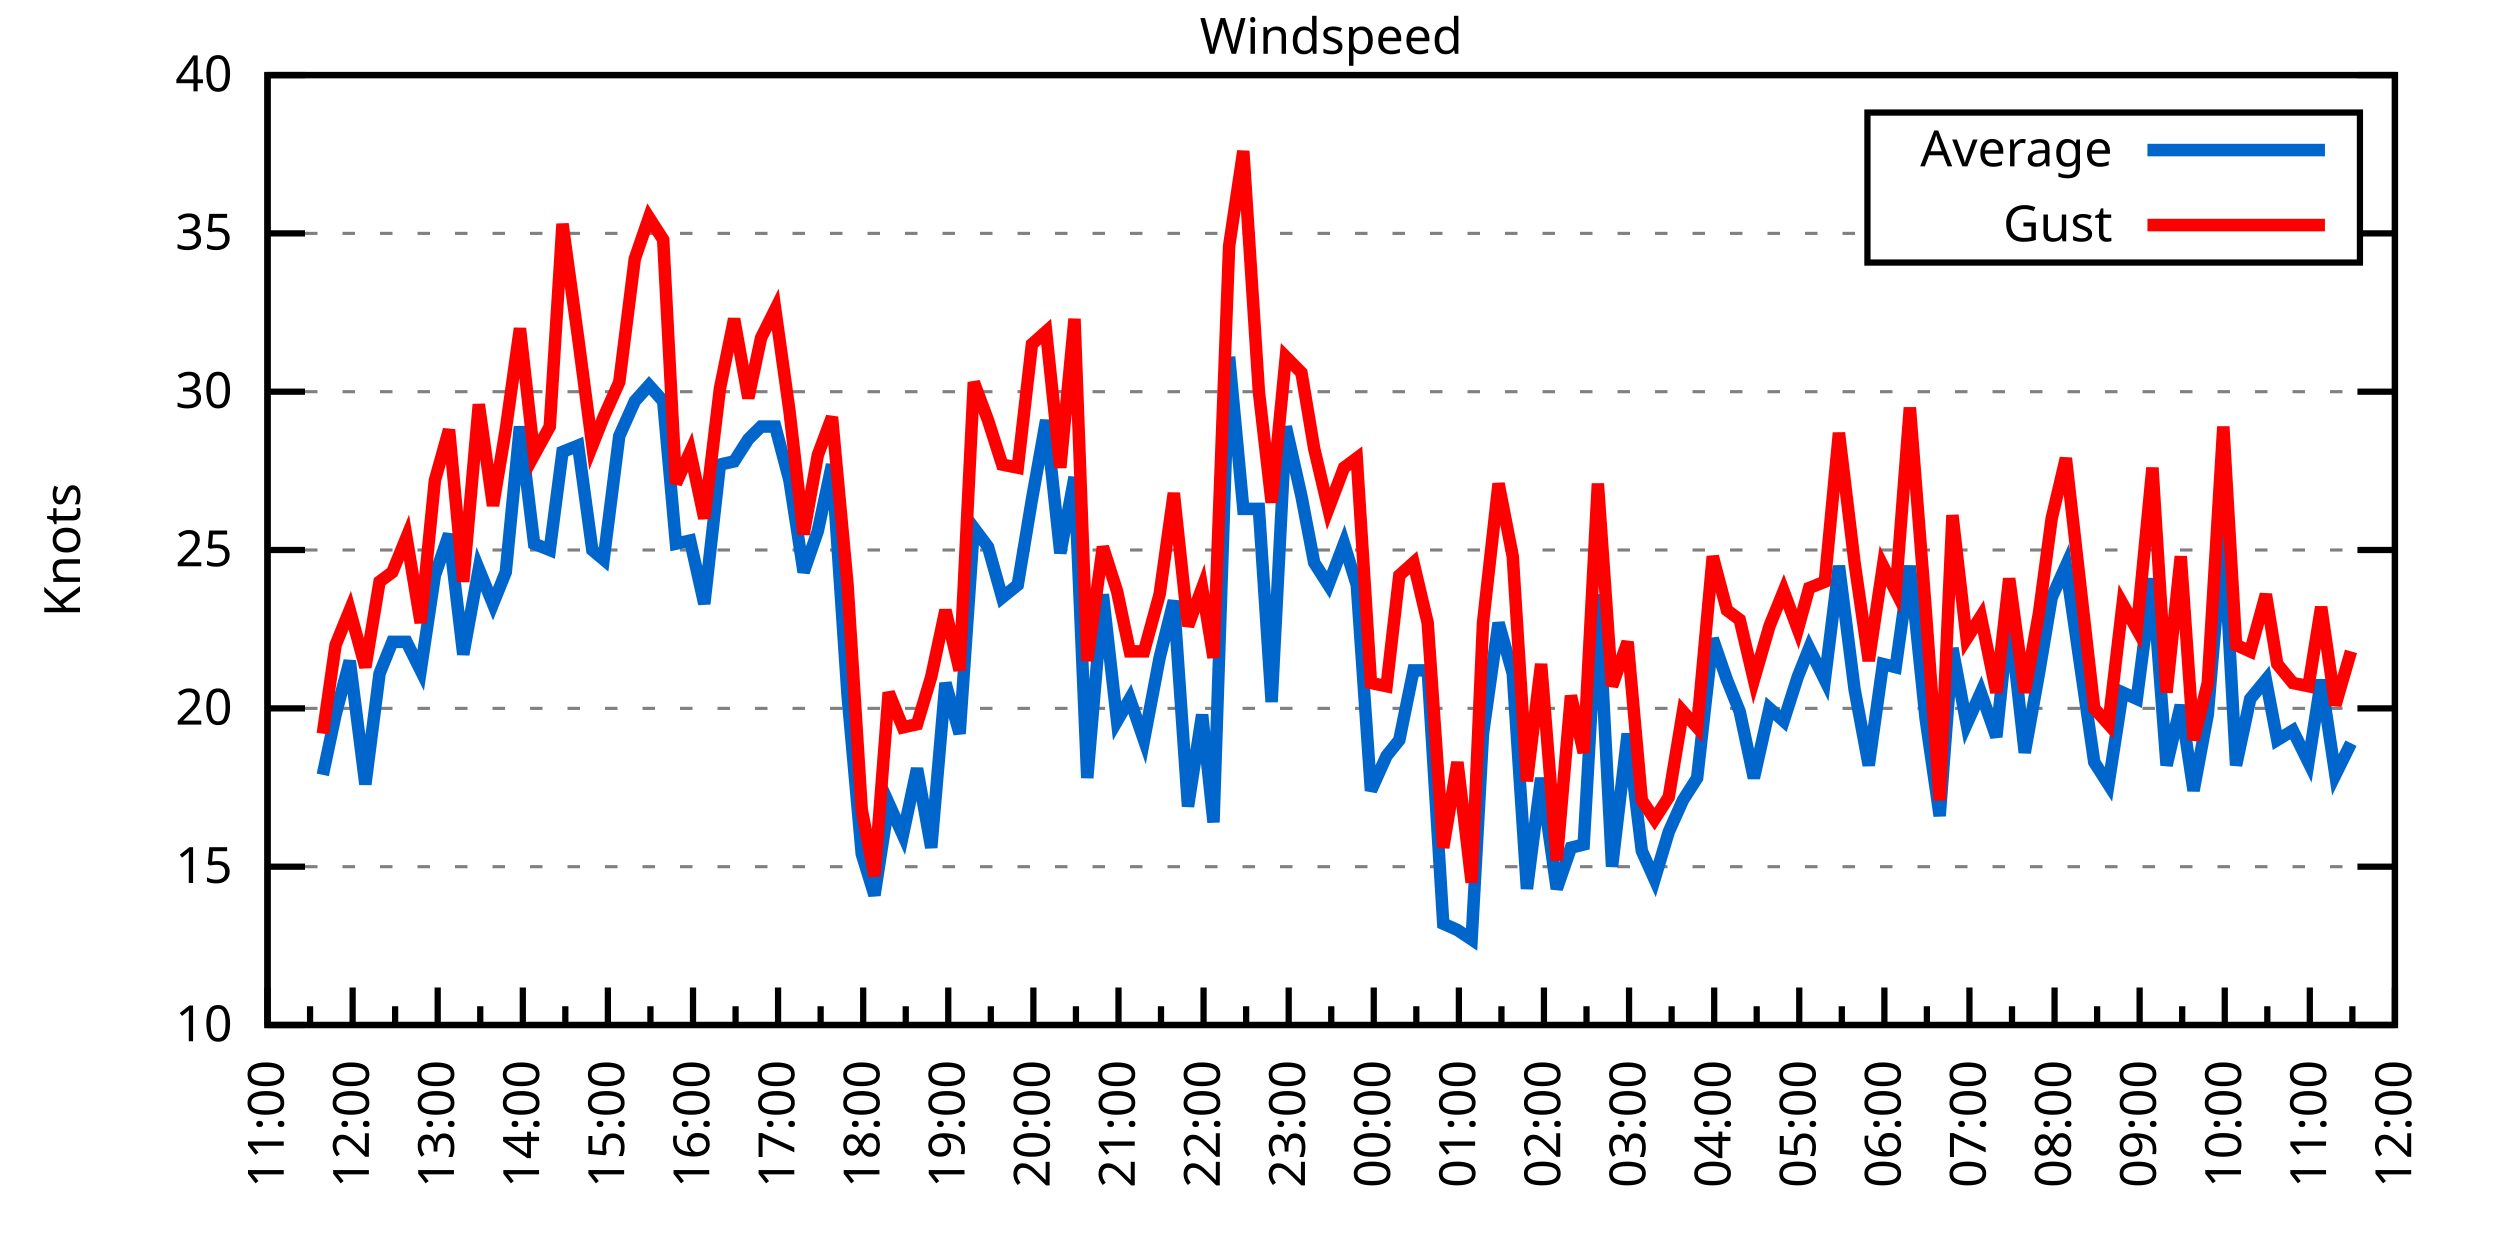
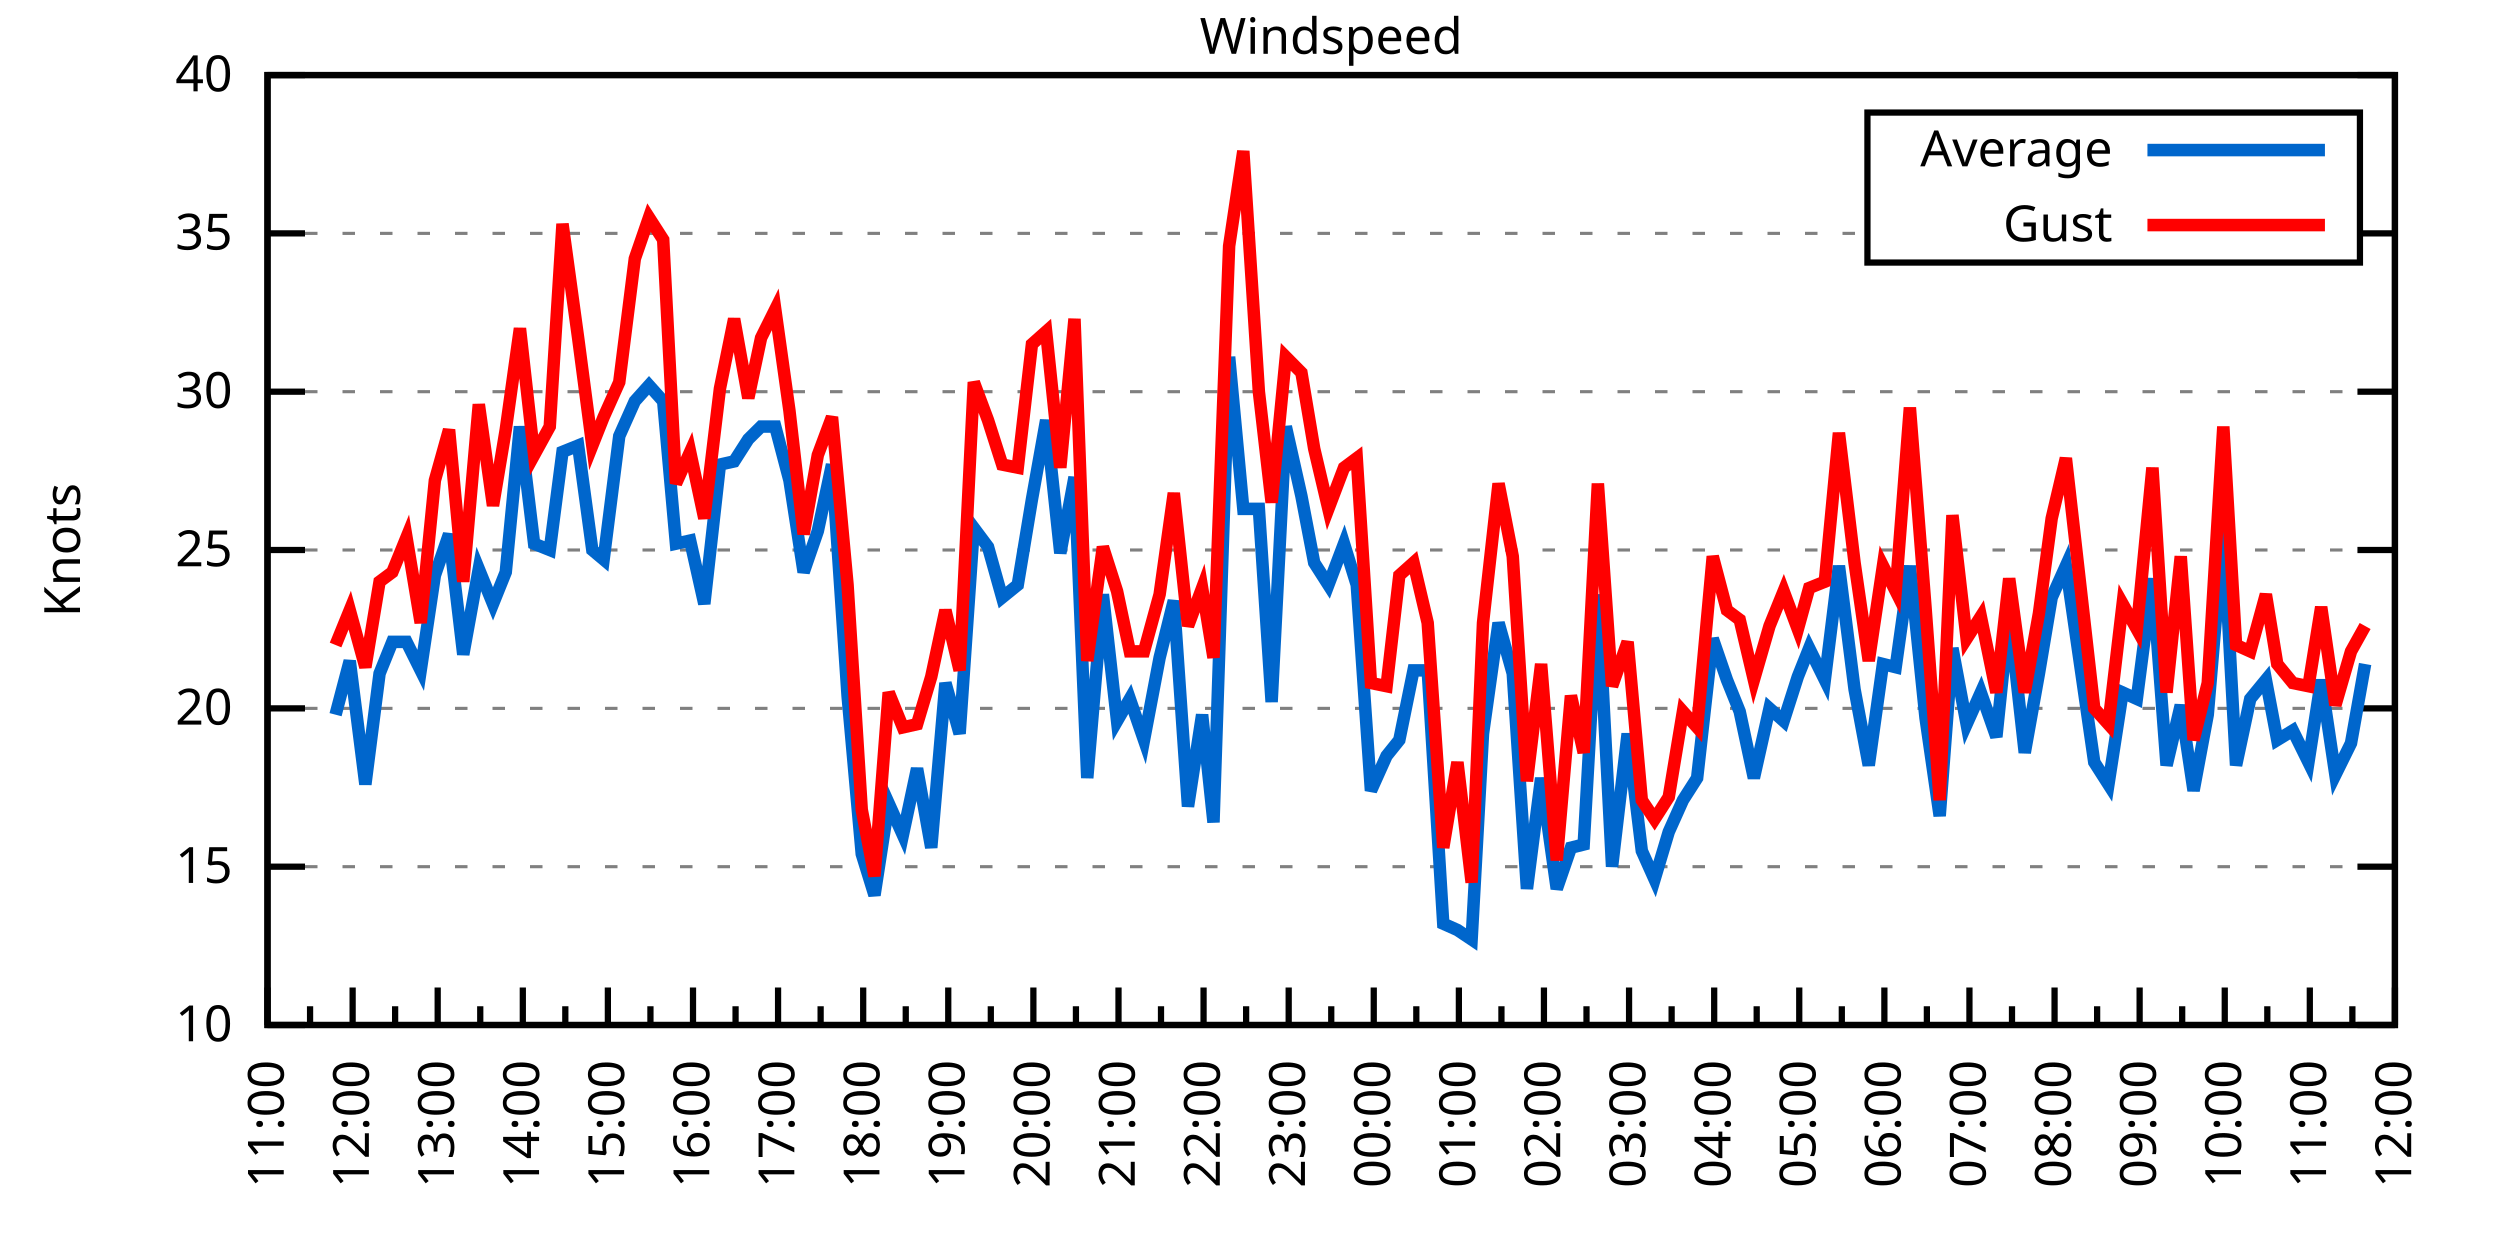
<svg xmlns="http://www.w3.org/2000/svg" xmlns:xlink="http://www.w3.org/1999/xlink" width="400" height="200" viewBox="0 0 400 200">
  <g id="gnuplot_canvas">
    <rect x="0" y="0" width="400" height="200" fill="none" />
    <defs>
      <circle id="gpDot" r="0.5" stroke-width="0.5" stroke="currentColor" />
      <path id="gpPt0" stroke-width="0.333" stroke="currentColor" d="M-1,0 h2 M0,-1 v2" />
      <path id="gpPt1" stroke-width="0.333" stroke="currentColor" d="M-1,-1 L1,1 M1,-1 L-1,1" />
      <path id="gpPt2" stroke-width="0.333" stroke="currentColor" d="M-1,0 L1,0 M0,-1 L0,1 M-1,-1 L1,1 M-1,1 L1,-1" />
      <rect id="gpPt3" stroke-width="0.333" stroke="currentColor" x="-1" y="-1" width="2" height="2" />
      <rect id="gpPt4" stroke-width="0.333" stroke="currentColor" fill="currentColor" x="-1" y="-1" width="2" height="2" />
      <circle id="gpPt5" stroke-width="0.333" stroke="currentColor" cx="0" cy="0" r="1" />
      <use xlink:href="#gpPt5" id="gpPt6" fill="currentColor" stroke="none" />
      <path id="gpPt7" stroke-width="0.333" stroke="currentColor" d="M0,-1.33 L-1.33,0.67 L1.33,0.67 z" />
      <use xlink:href="#gpPt7" id="gpPt8" fill="currentColor" stroke="none" />
      <use xlink:href="#gpPt7" id="gpPt9" stroke="currentColor" transform="rotate(180)" />
      <use xlink:href="#gpPt9" id="gpPt10" fill="currentColor" stroke="none" />
      <use xlink:href="#gpPt3" id="gpPt11" stroke="currentColor" transform="rotate(45)" />
      <use xlink:href="#gpPt11" id="gpPt12" fill="currentColor" stroke="none" />
      <path id="gpPt13" stroke-width="0.333" stroke="currentColor" d="M0,1.330 L1.265,0.411 L0.782,-1.067 L-0.782,-1.076 L-1.265,0.411 z" />
      <use xlink:href="#gpPt13" id="gpPt14" fill="currentColor" stroke="none" />
      <filter id="textbox" filterUnits="objectBoundingBox" x="0" y="0" height="1" width="1">
        <feFlood flood-color="white" flood-opacity="1" result="bgnd" />
        <feComposite in="SourceGraphic" in2="bgnd" operator="atop" />
      </filter>
      <filter id="greybox" filterUnits="objectBoundingBox" x="0" y="0" height="1" width="1">
        <feFlood flood-color="lightgrey" flood-opacity="1" result="grey" />
        <feComposite in="SourceGraphic" in2="grey" operator="atop" />
      </filter>
    </defs>
    <g fill="none" color="white" stroke="currentColor" stroke-width="1.00" stroke-linecap="butt" stroke-linejoin="miter">
</g>
    <g fill="none" color="black" stroke="currentColor" stroke-width="1.00" stroke-linecap="butt" stroke-linejoin="miter">
      <g stroke="none" shape-rendering="crispEdges">
        <polygon fill="rgb(255, 255, 255)" points="42.80,164.00 383.18,164.00 383.18,12.02 42.80,12.02 " />
      </g>
    </g>
    <g fill="none" color="black" stroke="currentColor" stroke-width="1.00" stroke-linecap="butt" stroke-linejoin="miter">
</g>
    <g fill="none" color="black" stroke="black" stroke-width="0.50" stroke-linecap="butt" stroke-linejoin="miter">
</g>
    <g fill="none" color="gray" stroke="currentColor" stroke-width="0.50" stroke-linecap="butt" stroke-linejoin="miter">
      <path stroke="gray" stroke-dasharray="2,4" class="gridline" d="M42.80,164.00 L383.19,164.00  " />
    </g>
    <g fill="none" color="gray" stroke="gray" stroke-width="1.00" stroke-linecap="butt" stroke-linejoin="miter">
</g>
    <g fill="none" color="black" stroke="currentColor" stroke-width="1.00" stroke-linecap="butt" stroke-linejoin="miter">
      <path stroke="black" d="M42.80,164.00 L48.80,164.00 M383.19,164.00 L377.19,164.00  " />
      <g transform="translate(37.20,166.60)" stroke="none" fill="black" font-family="Sans" font-size="8.00" text-anchor="end">
        <text>
          <tspan font-family="Sans"> 10</tspan>
        </text>
      </g>
    </g>
    <g fill="none" color="black" stroke="currentColor" stroke-width="1.00" stroke-linecap="butt" stroke-linejoin="miter">
</g>
    <g fill="none" color="black" stroke="black" stroke-width="0.50" stroke-linecap="butt" stroke-linejoin="miter">
</g>
    <g fill="none" color="gray" stroke="currentColor" stroke-width="0.50" stroke-linecap="butt" stroke-linejoin="miter">
      <path stroke="gray" stroke-dasharray="2,4" class="gridline" d="M42.80,138.67 L383.19,138.67  " />
    </g>
    <g fill="none" color="gray" stroke="gray" stroke-width="1.00" stroke-linecap="butt" stroke-linejoin="miter">
</g>
    <g fill="none" color="black" stroke="currentColor" stroke-width="1.00" stroke-linecap="butt" stroke-linejoin="miter">
      <path stroke="black" d="M42.80,138.67 L48.80,138.67 M383.19,138.67 L377.19,138.67  " />
      <g transform="translate(37.20,141.27)" stroke="none" fill="black" font-family="Sans" font-size="8.00" text-anchor="end">
        <text>
          <tspan font-family="Sans"> 15</tspan>
        </text>
      </g>
    </g>
    <g fill="none" color="black" stroke="currentColor" stroke-width="1.00" stroke-linecap="butt" stroke-linejoin="miter">
</g>
    <g fill="none" color="black" stroke="black" stroke-width="0.50" stroke-linecap="butt" stroke-linejoin="miter">
</g>
    <g fill="none" color="gray" stroke="currentColor" stroke-width="0.50" stroke-linecap="butt" stroke-linejoin="miter">
      <path stroke="gray" stroke-dasharray="2,4" class="gridline" d="M42.80,113.34 L383.19,113.34  " />
    </g>
    <g fill="none" color="gray" stroke="gray" stroke-width="1.00" stroke-linecap="butt" stroke-linejoin="miter">
</g>
    <g fill="none" color="black" stroke="currentColor" stroke-width="1.00" stroke-linecap="butt" stroke-linejoin="miter">
      <path stroke="black" d="M42.80,113.34 L48.80,113.34 M383.19,113.34 L377.19,113.34  " />
      <g transform="translate(37.20,115.94)" stroke="none" fill="black" font-family="Sans" font-size="8.00" text-anchor="end">
        <text>
          <tspan font-family="Sans"> 20</tspan>
        </text>
      </g>
    </g>
    <g fill="none" color="black" stroke="currentColor" stroke-width="1.00" stroke-linecap="butt" stroke-linejoin="miter">
</g>
    <g fill="none" color="black" stroke="black" stroke-width="0.50" stroke-linecap="butt" stroke-linejoin="miter">
</g>
    <g fill="none" color="gray" stroke="currentColor" stroke-width="0.50" stroke-linecap="butt" stroke-linejoin="miter">
      <path stroke="gray" stroke-dasharray="2,4" class="gridline" d="M42.80,88.00 L383.19,88.00  " />
    </g>
    <g fill="none" color="gray" stroke="gray" stroke-width="1.00" stroke-linecap="butt" stroke-linejoin="miter">
</g>
    <g fill="none" color="black" stroke="currentColor" stroke-width="1.00" stroke-linecap="butt" stroke-linejoin="miter">
      <path stroke="black" d="M42.80,88.00 L48.80,88.00 M383.19,88.00 L377.19,88.00  " />
      <g transform="translate(37.20,90.60)" stroke="none" fill="black" font-family="Sans" font-size="8.00" text-anchor="end">
        <text>
          <tspan font-family="Sans"> 25</tspan>
        </text>
      </g>
    </g>
    <g fill="none" color="black" stroke="currentColor" stroke-width="1.00" stroke-linecap="butt" stroke-linejoin="miter">
</g>
    <g fill="none" color="black" stroke="black" stroke-width="0.50" stroke-linecap="butt" stroke-linejoin="miter">
</g>
    <g fill="none" color="gray" stroke="currentColor" stroke-width="0.50" stroke-linecap="butt" stroke-linejoin="miter">
      <path stroke="gray" stroke-dasharray="2,4" class="gridline" d="M42.80,62.67 L383.19,62.67  " />
    </g>
    <g fill="none" color="gray" stroke="gray" stroke-width="1.00" stroke-linecap="butt" stroke-linejoin="miter">
</g>
    <g fill="none" color="black" stroke="currentColor" stroke-width="1.00" stroke-linecap="butt" stroke-linejoin="miter">
      <path stroke="black" d="M42.80,62.67 L48.80,62.67 M383.19,62.67 L377.19,62.67  " />
      <g transform="translate(37.20,65.27)" stroke="none" fill="black" font-family="Sans" font-size="8.00" text-anchor="end">
        <text>
          <tspan font-family="Sans"> 30</tspan>
        </text>
      </g>
    </g>
    <g fill="none" color="black" stroke="currentColor" stroke-width="1.00" stroke-linecap="butt" stroke-linejoin="miter">
</g>
    <g fill="none" color="black" stroke="black" stroke-width="0.50" stroke-linecap="butt" stroke-linejoin="miter">
</g>
    <g fill="none" color="gray" stroke="currentColor" stroke-width="0.50" stroke-linecap="butt" stroke-linejoin="miter">
      <path stroke="gray" stroke-dasharray="2,4" class="gridline" d="M42.80,37.34 L298.79,37.34 M377.59,37.34 L383.19,37.34  " />
    </g>
    <g fill="none" color="gray" stroke="gray" stroke-width="1.00" stroke-linecap="butt" stroke-linejoin="miter">
</g>
    <g fill="none" color="black" stroke="currentColor" stroke-width="1.00" stroke-linecap="butt" stroke-linejoin="miter">
      <path stroke="black" d="M42.80,37.34 L48.80,37.34 M383.19,37.34 L377.19,37.34  " />
      <g transform="translate(37.20,39.94)" stroke="none" fill="black" font-family="Sans" font-size="8.00" text-anchor="end">
        <text>
          <tspan font-family="Sans"> 35</tspan>
        </text>
      </g>
    </g>
    <g fill="none" color="black" stroke="currentColor" stroke-width="1.00" stroke-linecap="butt" stroke-linejoin="miter">
</g>
    <g fill="none" color="black" stroke="black" stroke-width="0.50" stroke-linecap="butt" stroke-linejoin="miter">
</g>
    <g fill="none" color="gray" stroke="currentColor" stroke-width="0.50" stroke-linecap="butt" stroke-linejoin="miter">
      <path stroke="gray" stroke-dasharray="2,4" class="gridline" d="M42.80,12.01 L383.19,12.01  " />
    </g>
    <g fill="none" color="gray" stroke="gray" stroke-width="1.00" stroke-linecap="butt" stroke-linejoin="miter">
</g>
    <g fill="none" color="black" stroke="currentColor" stroke-width="1.00" stroke-linecap="butt" stroke-linejoin="miter">
      <path stroke="black" d="M42.80,12.01 L48.80,12.01 M383.19,12.01 L377.19,12.01  " />
      <g transform="translate(37.20,14.61)" stroke="none" fill="black" font-family="Sans" font-size="8.00" text-anchor="end">
        <text>
          <tspan font-family="Sans"> 40</tspan>
        </text>
      </g>
    </g>
    <g fill="none" color="black" stroke="currentColor" stroke-width="1.00" stroke-linecap="butt" stroke-linejoin="miter">
      <path stroke="black" d="M42.80,164.00 L42.80,158.00  " />
      <g transform="translate(45.40,169.60) rotate(270)" stroke="none" fill="black" font-family="Sans" font-size="8.00" text-anchor="end">
        <text>
          <tspan font-family="Sans">11:00</tspan>
        </text>
      </g>
    </g>
    <g fill="none" color="black" stroke="currentColor" stroke-width="1.00" stroke-linecap="butt" stroke-linejoin="miter">
      <path stroke="black" d="M49.61,164.00 L49.61,161.00 M56.42,164.00 L56.42,158.00  " />
      <g transform="translate(59.02,169.60) rotate(270)" stroke="none" fill="black" font-family="Sans" font-size="8.00" text-anchor="end">
        <text>
          <tspan font-family="Sans">12:00</tspan>
        </text>
      </g>
    </g>
    <g fill="none" color="black" stroke="currentColor" stroke-width="1.00" stroke-linecap="butt" stroke-linejoin="miter">
      <path stroke="black" d="M63.22,164.00 L63.22,161.00 M70.03,164.00 L70.03,158.00  " />
      <g transform="translate(72.63,169.60) rotate(270)" stroke="none" fill="black" font-family="Sans" font-size="8.00" text-anchor="end">
        <text>
          <tspan font-family="Sans">13:00</tspan>
        </text>
      </g>
    </g>
    <g fill="none" color="black" stroke="currentColor" stroke-width="1.00" stroke-linecap="butt" stroke-linejoin="miter">
      <path stroke="black" d="M76.84,164.00 L76.84,161.00 M83.65,164.00 L83.65,158.00  " />
      <g transform="translate(86.25,169.60) rotate(270)" stroke="none" fill="black" font-family="Sans" font-size="8.00" text-anchor="end">
        <text>
          <tspan font-family="Sans">14:00</tspan>
        </text>
      </g>
    </g>
    <g fill="none" color="black" stroke="currentColor" stroke-width="1.00" stroke-linecap="butt" stroke-linejoin="miter">
      <path stroke="black" d="M90.45,164.00 L90.45,161.00 M97.26,164.00 L97.26,158.00  " />
      <g transform="translate(99.86,169.60) rotate(270)" stroke="none" fill="black" font-family="Sans" font-size="8.00" text-anchor="end">
        <text>
          <tspan font-family="Sans">15:00</tspan>
        </text>
      </g>
    </g>
    <g fill="none" color="black" stroke="currentColor" stroke-width="1.00" stroke-linecap="butt" stroke-linejoin="miter">
      <path stroke="black" d="M104.07,164.00 L104.07,161.00 M110.88,164.00 L110.88,158.00  " />
      <g transform="translate(113.48,169.60) rotate(270)" stroke="none" fill="black" font-family="Sans" font-size="8.00" text-anchor="end">
        <text>
          <tspan font-family="Sans">16:00</tspan>
        </text>
      </g>
    </g>
    <g fill="none" color="black" stroke="currentColor" stroke-width="1.00" stroke-linecap="butt" stroke-linejoin="miter">
      <path stroke="black" d="M117.69,164.00 L117.69,161.00 M124.49,164.00 L124.49,158.00  " />
      <g transform="translate(127.09,169.60) rotate(270)" stroke="none" fill="black" font-family="Sans" font-size="8.00" text-anchor="end">
        <text>
          <tspan font-family="Sans">17:00</tspan>
        </text>
      </g>
    </g>
    <g fill="none" color="black" stroke="currentColor" stroke-width="1.00" stroke-linecap="butt" stroke-linejoin="miter">
      <path stroke="black" d="M131.30,164.00 L131.30,161.00 M138.11,164.00 L138.11,158.00  " />
      <g transform="translate(140.71,169.60) rotate(270)" stroke="none" fill="black" font-family="Sans" font-size="8.00" text-anchor="end">
        <text>
          <tspan font-family="Sans">18:00</tspan>
        </text>
      </g>
    </g>
    <g fill="none" color="black" stroke="currentColor" stroke-width="1.00" stroke-linecap="butt" stroke-linejoin="miter">
      <path stroke="black" d="M144.92,164.00 L144.92,161.00 M151.72,164.00 L151.72,158.00  " />
      <g transform="translate(154.32,169.60) rotate(270)" stroke="none" fill="black" font-family="Sans" font-size="8.00" text-anchor="end">
        <text>
          <tspan font-family="Sans">19:00</tspan>
        </text>
      </g>
    </g>
    <g fill="none" color="black" stroke="currentColor" stroke-width="1.00" stroke-linecap="butt" stroke-linejoin="miter">
      <path stroke="black" d="M158.53,164.00 L158.53,161.00 M165.34,164.00 L165.34,158.00  " />
      <g transform="translate(167.94,169.60) rotate(270)" stroke="none" fill="black" font-family="Sans" font-size="8.00" text-anchor="end">
        <text>
          <tspan font-family="Sans">20:00</tspan>
        </text>
      </g>
    </g>
    <g fill="none" color="black" stroke="currentColor" stroke-width="1.00" stroke-linecap="butt" stroke-linejoin="miter">
      <path stroke="black" d="M172.15,164.00 L172.15,161.00 M178.96,164.00 L178.96,158.00  " />
      <g transform="translate(181.56,169.60) rotate(270)" stroke="none" fill="black" font-family="Sans" font-size="8.00" text-anchor="end">
        <text>
          <tspan font-family="Sans">21:00</tspan>
        </text>
      </g>
    </g>
    <g fill="none" color="black" stroke="currentColor" stroke-width="1.00" stroke-linecap="butt" stroke-linejoin="miter">
      <path stroke="black" d="M185.76,164.00 L185.76,161.00 M192.57,164.00 L192.57,158.00  " />
      <g transform="translate(195.17,169.60) rotate(270)" stroke="none" fill="black" font-family="Sans" font-size="8.00" text-anchor="end">
        <text>
          <tspan font-family="Sans">22:00</tspan>
        </text>
      </g>
    </g>
    <g fill="none" color="black" stroke="currentColor" stroke-width="1.00" stroke-linecap="butt" stroke-linejoin="miter">
      <path stroke="black" d="M199.38,164.00 L199.38,161.00 M206.19,164.00 L206.19,158.00  " />
      <g transform="translate(208.79,169.60) rotate(270)" stroke="none" fill="black" font-family="Sans" font-size="8.00" text-anchor="end">
        <text>
          <tspan font-family="Sans">23:00</tspan>
        </text>
      </g>
    </g>
    <g fill="none" color="black" stroke="currentColor" stroke-width="1.00" stroke-linecap="butt" stroke-linejoin="miter">
      <path stroke="black" d="M213.00,164.00 L213.00,161.00 M219.80,164.00 L219.80,158.00  " />
      <g transform="translate(222.40,169.60) rotate(270)" stroke="none" fill="black" font-family="Sans" font-size="8.00" text-anchor="end">
        <text>
          <tspan font-family="Sans">00:00</tspan>
        </text>
      </g>
    </g>
    <g fill="none" color="black" stroke="currentColor" stroke-width="1.00" stroke-linecap="butt" stroke-linejoin="miter">
      <path stroke="black" d="M226.61,164.00 L226.61,161.00 M233.42,164.00 L233.42,158.00  " />
      <g transform="translate(236.02,169.60) rotate(270)" stroke="none" fill="black" font-family="Sans" font-size="8.00" text-anchor="end">
        <text>
          <tspan font-family="Sans">01:00</tspan>
        </text>
      </g>
    </g>
    <g fill="none" color="black" stroke="currentColor" stroke-width="1.00" stroke-linecap="butt" stroke-linejoin="miter">
      <path stroke="black" d="M240.23,164.00 L240.23,161.00 M247.03,164.00 L247.03,158.00  " />
      <g transform="translate(249.63,169.60) rotate(270)" stroke="none" fill="black" font-family="Sans" font-size="8.00" text-anchor="end">
        <text>
          <tspan font-family="Sans">02:00</tspan>
        </text>
      </g>
    </g>
    <g fill="none" color="black" stroke="currentColor" stroke-width="1.00" stroke-linecap="butt" stroke-linejoin="miter">
      <path stroke="black" d="M253.84,164.00 L253.84,161.00 M260.65,164.00 L260.65,158.00  " />
      <g transform="translate(263.25,169.60) rotate(270)" stroke="none" fill="black" font-family="Sans" font-size="8.00" text-anchor="end">
        <text>
          <tspan font-family="Sans">03:00</tspan>
        </text>
      </g>
    </g>
    <g fill="none" color="black" stroke="currentColor" stroke-width="1.00" stroke-linecap="butt" stroke-linejoin="miter">
      <path stroke="black" d="M267.46,164.00 L267.46,161.00 M274.27,164.00 L274.27,158.00  " />
      <g transform="translate(276.87,169.60) rotate(270)" stroke="none" fill="black" font-family="Sans" font-size="8.00" text-anchor="end">
        <text>
          <tspan font-family="Sans">04:00</tspan>
        </text>
      </g>
    </g>
    <g fill="none" color="black" stroke="currentColor" stroke-width="1.00" stroke-linecap="butt" stroke-linejoin="miter">
      <path stroke="black" d="M281.07,164.00 L281.07,161.00 M287.88,164.00 L287.88,158.00  " />
      <g transform="translate(290.48,169.60) rotate(270)" stroke="none" fill="black" font-family="Sans" font-size="8.00" text-anchor="end">
        <text>
          <tspan font-family="Sans">05:00</tspan>
        </text>
      </g>
    </g>
    <g fill="none" color="black" stroke="currentColor" stroke-width="1.00" stroke-linecap="butt" stroke-linejoin="miter">
      <path stroke="black" d="M294.69,164.00 L294.69,161.00 M301.50,164.00 L301.50,158.00  " />
      <g transform="translate(304.10,169.60) rotate(270)" stroke="none" fill="black" font-family="Sans" font-size="8.00" text-anchor="end">
        <text>
          <tspan font-family="Sans">06:00</tspan>
        </text>
      </g>
    </g>
    <g fill="none" color="black" stroke="currentColor" stroke-width="1.00" stroke-linecap="butt" stroke-linejoin="miter">
      <path stroke="black" d="M308.30,164.00 L308.30,161.00 M315.11,164.00 L315.11,158.00  " />
      <g transform="translate(317.71,169.60) rotate(270)" stroke="none" fill="black" font-family="Sans" font-size="8.00" text-anchor="end">
        <text>
          <tspan font-family="Sans">07:00</tspan>
        </text>
      </g>
    </g>
    <g fill="none" color="black" stroke="currentColor" stroke-width="1.00" stroke-linecap="butt" stroke-linejoin="miter">
      <path stroke="black" d="M321.92,164.00 L321.92,161.00 M328.73,164.00 L328.73,158.00  " />
      <g transform="translate(331.33,169.60) rotate(270)" stroke="none" fill="black" font-family="Sans" font-size="8.00" text-anchor="end">
        <text>
          <tspan font-family="Sans">08:00</tspan>
        </text>
      </g>
    </g>
    <g fill="none" color="black" stroke="currentColor" stroke-width="1.00" stroke-linecap="butt" stroke-linejoin="miter">
      <path stroke="black" d="M335.54,164.00 L335.54,161.00 M342.34,164.00 L342.34,158.00  " />
      <g transform="translate(344.94,169.60) rotate(270)" stroke="none" fill="black" font-family="Sans" font-size="8.00" text-anchor="end">
        <text>
          <tspan font-family="Sans">09:00</tspan>
        </text>
      </g>
    </g>
    <g fill="none" color="black" stroke="currentColor" stroke-width="1.00" stroke-linecap="butt" stroke-linejoin="miter">
      <path stroke="black" d="M349.15,164.00 L349.15,161.00 M355.96,164.00 L355.96,158.00  " />
      <g transform="translate(358.56,169.60) rotate(270)" stroke="none" fill="black" font-family="Sans" font-size="8.00" text-anchor="end">
        <text>
          <tspan font-family="Sans">10:00</tspan>
        </text>
      </g>
    </g>
    <g fill="none" color="black" stroke="currentColor" stroke-width="1.00" stroke-linecap="butt" stroke-linejoin="miter">
      <path stroke="black" d="M362.77,164.00 L362.77,161.00 M369.57,164.00 L369.57,158.00  " />
      <g transform="translate(372.17,169.60) rotate(270)" stroke="none" fill="black" font-family="Sans" font-size="8.00" text-anchor="end">
        <text>
          <tspan font-family="Sans">11:00</tspan>
        </text>
      </g>
    </g>
    <g fill="none" color="black" stroke="currentColor" stroke-width="1.00" stroke-linecap="butt" stroke-linejoin="miter">
      <path stroke="black" d="M376.38,164.00 L376.38,161.00 M383.19,164.00 L383.19,158.00  " />
      <g transform="translate(385.79,169.60) rotate(270)" stroke="none" fill="black" font-family="Sans" font-size="8.00" text-anchor="end">
        <text>
          <tspan font-family="Sans">12:00</tspan>
        </text>
      </g>
    </g>
    <g fill="none" color="black" stroke="currentColor" stroke-width="1.00" stroke-linecap="butt" stroke-linejoin="miter">
</g>
    <g fill="none" color="black" stroke="currentColor" stroke-width="1.00" stroke-linecap="butt" stroke-linejoin="miter">
      <path stroke="black" d="M42.80,12.01 L42.80,164.00 L383.19,164.00 L383.19,12.01 L42.80,12.01 Z  " />
    </g>
    <g fill="none" color="black" stroke="currentColor" stroke-width="1.00" stroke-linecap="butt" stroke-linejoin="miter">
      <g transform="translate(12.80,88.01) rotate(270)" stroke="none" fill="black" font-family="Sans" font-size="8.00" text-anchor="middle">
        <text>
          <tspan font-family="Sans">Knots</tspan>
        </text>
      </g>
    </g>
    <g fill="none" color="black" stroke="currentColor" stroke-width="1.00" stroke-linecap="butt" stroke-linejoin="miter">
</g>
    <g fill="none" color="black" stroke="currentColor" stroke-width="1.00" stroke-linecap="butt" stroke-linejoin="miter">
      <path stroke="black" d="M298.79,42.01 L298.79,18.01 L377.59,18.01 L377.59,42.01 L298.79,42.01 Z  " />
    </g>
    <g id="Windspeed_plot_1">
      <g fill="none" color="white" stroke="black" stroke-width="2.00" stroke-linecap="butt" stroke-linejoin="miter">
</g>
      <g fill="none" color="black" stroke="currentColor" stroke-width="2.00" stroke-linecap="butt" stroke-linejoin="miter">
        <g transform="translate(337.99,26.61)" stroke="none" fill="black" font-family="Sans" font-size="8.00" text-anchor="end">
          <text>
            <tspan font-family="Sans">Average</tspan>
          </text>
        </g>
      </g>
      <g fill="none" color="black" stroke="currentColor" stroke-width="2.00" stroke-linecap="butt" stroke-linejoin="miter">
-         <path stroke="rgb(  0, 102, 204)" d="M343.59,24.01 L371.99,24.01 M51.65,123.98 L53.69,114.35 L55.96,105.74 L58.46,125.50 L60.73,107.76 L62.77,102.70   L65.04,102.70 L67.31,107.26 L69.58,92.06 L71.85,85.47 L74.12,104.72 L76.61,91.04 L78.88,96.62 L80.92,91.55   L83.19,68.25 L85.46,86.99 L87.96,88.00 L90.00,72.30 L92.50,71.29 L94.77,88.00 L96.58,89.52 L99.08,69.77   L101.57,64.19 L103.84,61.66 L106.11,64.19 L108.15,86.99 L110.42,86.49 L112.69,96.62 L115.19,74.33 L117.46,73.82   L119.73,70.27 L121.77,68.25 L124.04,68.25 L126.31,76.86 L128.58,91.55 L130.85,84.97 L133.12,74.33 L135.61,111.31   L137.88,136.64 L139.92,143.23 L142.19,128.54 L144.46,133.60 L146.73,122.96 L149.00,135.63 L151.27,109.28 L153.54,117.39   L155.81,84.46 L158.08,87.50 L160.35,95.60 L162.84,93.58 L165.11,79.90 L167.38,67.23 L169.65,88.51 L171.92,76.35   L173.96,124.48 L176.46,95.10 L178.73,115.36 L180.77,111.82 L183.04,118.40 L185.54,105.23 L187.81,96.11 L190.08,129.04   L192.34,114.35 L194.16,131.58 L196.66,57.10 L198.93,81.42 L201.42,81.42 L203.46,112.32 L205.73,68.25 L208.23,79.39   L210.27,90.03 L212.54,93.58 L215.04,86.99 L217.08,93.58 L219.35,126.51 L221.85,120.94 L223.89,118.40 L226.16,107.26   L228.43,107.26 L230.92,147.79 L233.19,148.80 L235.46,150.32 L237.28,117.39 L239.77,99.66 L242.04,107.76 L244.31,142.21   L246.58,124.48 L249.08,142.21 L251.35,135.63 L253.39,135.12 L255.66,95.10 L257.93,138.67 L260.42,117.39 L262.69,136.14   L264.73,140.69 L267.00,133.10 L269.27,128.03 L271.54,124.48 L274.04,102.19 L276.31,108.78 L278.35,113.84 L280.62,124.48   L283.12,113.34 L285.38,115.36 L287.65,108.27 L289.47,103.71 L291.97,108.78 L294.23,90.54 L296.73,110.30 L299.00,122.46   L301.27,106.24 L303.31,106.75 L305.58,90.54 L308.08,114.86 L310.35,130.56 L312.39,103.71 L314.66,115.87 L316.93,110.80   L319.42,117.90 L321.47,98.14 L323.96,120.43 L326.23,107.76 L328.27,95.60 L330.54,90.54 L335.08,121.95 L337.35,125.50   L339.62,110.80 L341.89,111.82 L344.39,92.56 L346.65,122.46 L348.92,112.83 L350.97,126.51 L353.24,114.35 L355.73,84.97   L357.77,122.46 L360.04,111.82 L362.54,108.78 L364.36,118.40 L366.85,116.88 L369.35,121.95 L371.39,108.78 L373.66,123.98   L376.16,118.91  " />
+         <path stroke="rgb(  0, 102, 204)" d="M343.59,24.01 L371.99,24.01 M53.69,114.35 L55.96,105.74 L58.46,125.50 L60.73,107.76 L62.77,102.70 L65.04,102.70   L67.31,107.26 L69.58,92.06 L71.85,85.47 L74.12,104.72 L76.61,91.04 L78.88,96.62 L80.92,91.55 L83.19,68.25   L85.46,86.99 L87.96,88.00 L90.00,72.30 L92.50,71.29 L94.77,88.00 L96.58,89.52 L99.08,69.77 L101.57,64.19   L103.84,61.66 L106.11,64.19 L108.15,86.99 L110.42,86.49 L112.69,96.62 L115.19,74.33 L117.46,73.82 L119.73,70.27   L121.77,68.25 L124.04,68.25 L126.31,76.86 L128.58,91.55 L130.85,84.97 L133.12,74.33 L135.61,111.31 L137.88,136.64   L139.92,143.23 L142.19,128.54 L144.46,133.60 L146.73,122.96 L149.00,135.63 L151.27,109.28 L153.54,117.39 L155.81,84.46   L158.08,87.50 L160.35,95.60 L162.84,93.58 L165.11,79.90 L167.38,67.23 L169.65,88.51 L171.92,76.35 L173.96,124.48   L176.46,95.10 L178.73,115.36 L180.77,111.82 L183.04,118.40 L185.54,105.23 L187.81,96.11 L190.08,129.04 L192.34,114.35   L194.16,131.58 L196.66,57.10 L198.93,81.42 L201.42,81.42 L203.46,112.32 L205.73,68.25 L208.23,79.39 L210.27,90.03   L212.54,93.58 L215.04,86.99 L217.08,93.58 L219.35,126.51 L221.85,120.94 L223.89,118.40 L226.16,107.26 L228.43,107.26   L230.92,147.79 L233.19,148.80 L235.46,150.32 L237.28,117.39 L239.77,99.66 L242.04,107.76 L244.31,142.21 L246.58,124.48   L249.08,142.21 L251.35,135.63 L253.39,135.12 L255.66,95.10 L257.93,138.67 L260.42,117.39 L262.69,136.14 L264.73,140.69   L267.00,133.10 L269.27,128.03 L271.54,124.48 L274.04,102.19 L276.31,108.78 L278.35,113.84 L280.62,124.48 L283.12,113.34   L285.38,115.36 L287.65,108.27 L289.47,103.71 L291.97,108.78 L294.23,90.54 L296.73,110.30 L299.00,122.46 L301.27,106.24   L303.31,106.75 L305.58,90.54 L308.08,114.86 L310.35,130.56 L312.39,103.71 L314.66,115.87 L316.93,110.80 L319.42,117.90   L321.47,98.14 L323.96,120.43 L326.23,107.76 L328.27,95.60 L330.54,90.54 L335.08,121.95 L337.35,125.50 L339.62,110.80   L341.89,111.82 L344.39,92.56 L346.65,122.46 L348.92,112.83 L350.97,126.51 L353.24,114.35 L355.73,84.97 L357.77,122.46   L360.04,111.82 L362.54,108.78 L364.36,118.40 L366.85,116.88 L369.35,121.95 L371.39,108.78 L373.66,123.98 L376.16,118.91   L378.42,106.24  " />
      </g>
    </g>
    <g id="Windspeed_plot_2">
      <g fill="none" color="black" stroke="currentColor" stroke-width="2.00" stroke-linecap="butt" stroke-linejoin="miter">
        <g transform="translate(337.99,38.61)" stroke="none" fill="black" font-family="Sans" font-size="8.00" text-anchor="end">
          <text>
            <tspan font-family="Sans">Gust</tspan>
          </text>
        </g>
      </g>
      <g fill="none" color="black" stroke="currentColor" stroke-width="2.00" stroke-linecap="butt" stroke-linejoin="miter">
-         <path stroke="rgb(255,   0,   0)" d="M343.59,36.01 L371.99,36.01 M51.65,117.39 L53.69,103.20 L55.96,97.63 L58.46,106.75 L60.73,93.07 L62.77,91.55   L65.04,85.98 L67.31,99.66 L69.58,76.86 L71.85,68.75 L74.12,93.07 L76.61,64.70 L78.88,80.91 L80.92,68.75   L83.19,52.54 L85.46,72.81 L87.96,68.25 L90.00,35.82 L92.50,54.06 L94.77,71.29 L96.58,66.73 L99.08,61.15   L101.57,41.39 L103.84,34.81 L106.11,38.35 L108.15,77.37 L110.42,72.30 L112.69,82.94 L115.19,62.17 L117.46,51.02   L119.73,63.69 L121.77,54.06 L124.04,49.50 L126.31,65.71 L128.58,85.47 L130.85,72.81 L133.12,66.73 L135.61,93.58   L137.88,129.55 L139.92,140.19 L142.19,110.80 L144.46,116.38 L146.73,115.87 L149.00,108.27 L151.27,97.63 L153.54,107.26   L155.81,61.15 L158.08,67.23 L160.35,74.33 L162.84,74.83 L165.11,55.07 L167.38,53.05 L169.65,74.83 L171.92,51.02   L173.96,105.74 L176.46,87.50 L178.73,94.59 L180.77,104.22 L183.04,104.22 L185.54,95.10 L187.81,78.89 L190.08,100.16   L192.34,94.08 L194.16,105.23 L196.66,39.37 L198.93,24.17 L201.42,62.67 L203.46,80.41 L205.73,57.10 L208.23,59.63   L210.27,71.79 L212.54,81.42 L215.04,74.83 L217.08,73.31 L219.35,109.28 L221.85,109.79 L223.89,92.06 L226.16,90.03   L228.43,99.66 L230.92,135.63 L233.19,121.95 L235.46,141.20 L237.28,99.66 L239.77,77.37 L242.04,89.02 L244.31,124.99   L246.58,106.24 L249.08,137.66 L251.35,111.31 L253.39,120.43 L255.66,77.37 L257.93,109.79 L260.42,102.70 L262.69,128.03   L264.73,131.07 L267.00,127.52 L269.27,113.84 L271.54,116.38 L274.04,89.02 L276.31,97.63 L278.35,99.15 L280.62,108.78   L283.12,100.16 L285.38,94.59 L287.65,100.67 L289.47,94.08 L291.97,93.07 L294.23,69.26 L296.73,90.03 L299.00,105.74   L301.27,90.54 L303.31,94.59 L305.58,65.21 L308.08,97.12 L310.35,128.03 L312.39,82.43 L314.66,102.19 L316.93,98.64   L319.42,110.80 L321.47,92.56 L323.96,110.80 L326.23,98.14 L328.27,82.94 L330.54,73.31 L335.08,113.34 L337.35,115.87   L339.62,96.62 L341.89,100.67 L344.39,74.83 L346.65,110.80 L348.92,89.02 L350.97,118.40 L353.24,109.28 L355.73,68.25   L357.77,103.20 L360.04,104.22 L362.54,95.10 L364.36,106.24 L366.85,109.28 L369.35,109.79 L371.39,97.12 L373.66,112.83   L376.16,104.22  " />
+         <path stroke="rgb(255,   0,   0)" d="M343.59,36.01 L371.99,36.01 M53.69,103.20 L55.96,97.63 L58.46,106.75 L60.73,93.07 L62.77,91.55 L65.04,85.98   L67.31,99.66 L69.58,76.86 L71.85,68.75 L74.12,93.07 L76.61,64.70 L78.88,80.91 L80.92,68.75 L83.19,52.54   L85.46,72.81 L87.96,68.25 L90.00,35.82 L92.50,54.06 L94.77,71.29 L96.58,66.73 L99.08,61.15 L101.57,41.39   L103.84,34.81 L106.11,38.35 L108.15,77.37 L110.42,72.30 L112.69,82.94 L115.19,62.17 L117.46,51.02 L119.73,63.69   L121.77,54.06 L124.04,49.50 L126.31,65.71 L128.58,85.47 L130.85,72.81 L133.12,66.73 L135.61,93.58 L137.88,129.55   L139.92,140.19 L142.19,110.80 L144.46,116.38 L146.73,115.87 L149.00,108.27 L151.27,97.63 L153.54,107.26 L155.81,61.15   L158.08,67.23 L160.35,74.33 L162.84,74.83 L165.11,55.07 L167.38,53.05 L169.65,74.83 L171.92,51.02 L173.96,105.74   L176.46,87.50 L178.73,94.59 L180.77,104.22 L183.04,104.22 L185.54,95.10 L187.81,78.89 L190.08,100.16 L192.34,94.08   L194.16,105.23 L196.66,39.37 L198.93,24.17 L201.42,62.67 L203.46,80.41 L205.73,57.10 L208.23,59.63 L210.27,71.79   L212.54,81.42 L215.04,74.83 L217.08,73.31 L219.35,109.28 L221.85,109.79 L223.89,92.06 L226.16,90.03 L228.43,99.66   L230.92,135.63 L233.19,121.95 L235.46,141.20 L237.28,99.66 L239.77,77.37 L242.04,89.02 L244.31,124.99 L246.58,106.24   L249.08,137.66 L251.35,111.31 L253.39,120.43 L255.66,77.37 L257.93,109.79 L260.42,102.70 L262.69,128.03 L264.73,131.07   L267.00,127.52 L269.27,113.84 L271.54,116.38 L274.04,89.02 L276.31,97.63 L278.35,99.15 L280.62,108.78 L283.12,100.16   L285.38,94.59 L287.65,100.67 L289.47,94.08 L291.97,93.07 L294.23,69.26 L296.73,90.03 L299.00,105.74 L301.27,90.54   L303.31,94.59 L305.58,65.21 L308.08,97.12 L310.35,128.03 L312.39,82.43 L314.66,102.19 L316.93,98.64 L319.42,110.80   L321.47,92.56 L323.96,110.80 L326.23,98.14 L328.27,82.94 L330.54,73.31 L335.08,113.34 L337.35,115.87 L339.62,96.62   L341.89,100.67 L344.39,74.83 L346.65,110.80 L348.92,89.02 L350.97,118.40 L353.24,109.28 L355.73,68.25 L357.77,103.20   L360.04,104.22 L362.54,95.10 L364.36,106.24 L366.85,109.28 L369.35,109.79 L371.39,97.12 L373.66,112.83 L376.16,104.22   L378.42,100.16  " />
      </g>
    </g>
    <g fill="none" color="black" stroke="currentColor" stroke-width="2.00" stroke-linecap="butt" stroke-linejoin="miter">
</g>
    <g fill="none" color="black" stroke="black" stroke-width="1.00" stroke-linecap="butt" stroke-linejoin="miter">
</g>
    <g fill="none" color="black" stroke="currentColor" stroke-width="1.00" stroke-linecap="butt" stroke-linejoin="miter">
      <path stroke="black" d="M42.80,12.01 L42.80,164.00 L383.19,164.00 L383.19,12.01 L42.80,12.01 Z  " />
    </g>
    <g fill="none" color="black" stroke="currentColor" stroke-width="1.00" stroke-linecap="butt" stroke-linejoin="miter">
      <g transform="translate(212.99,8.61)" stroke="none" fill="black" font-family="Sans" font-size="8.00" text-anchor="middle">
        <text>
          <tspan font-family="Sans">Windspeed</tspan>
        </text>
      </g>
    </g>
    <g fill="none" color="black" stroke="currentColor" stroke-width="1.00" stroke-linecap="butt" stroke-linejoin="miter">
</g>
  </g>
</svg>
